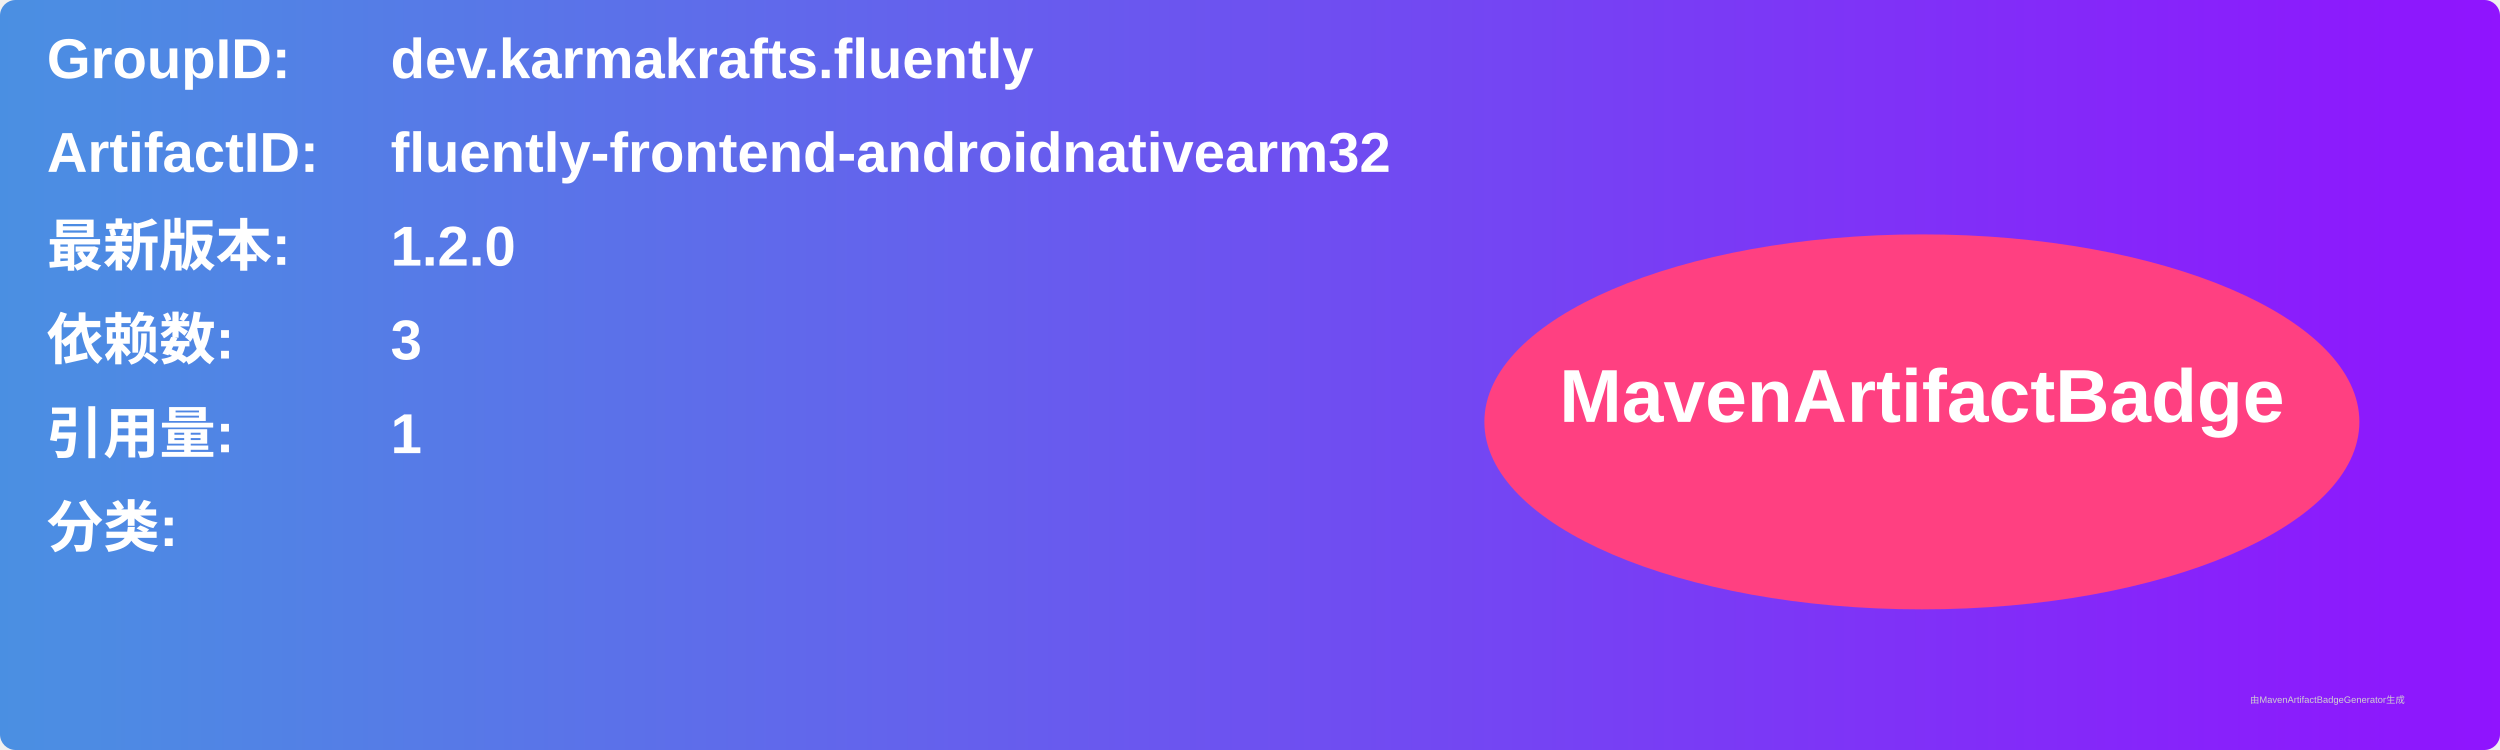
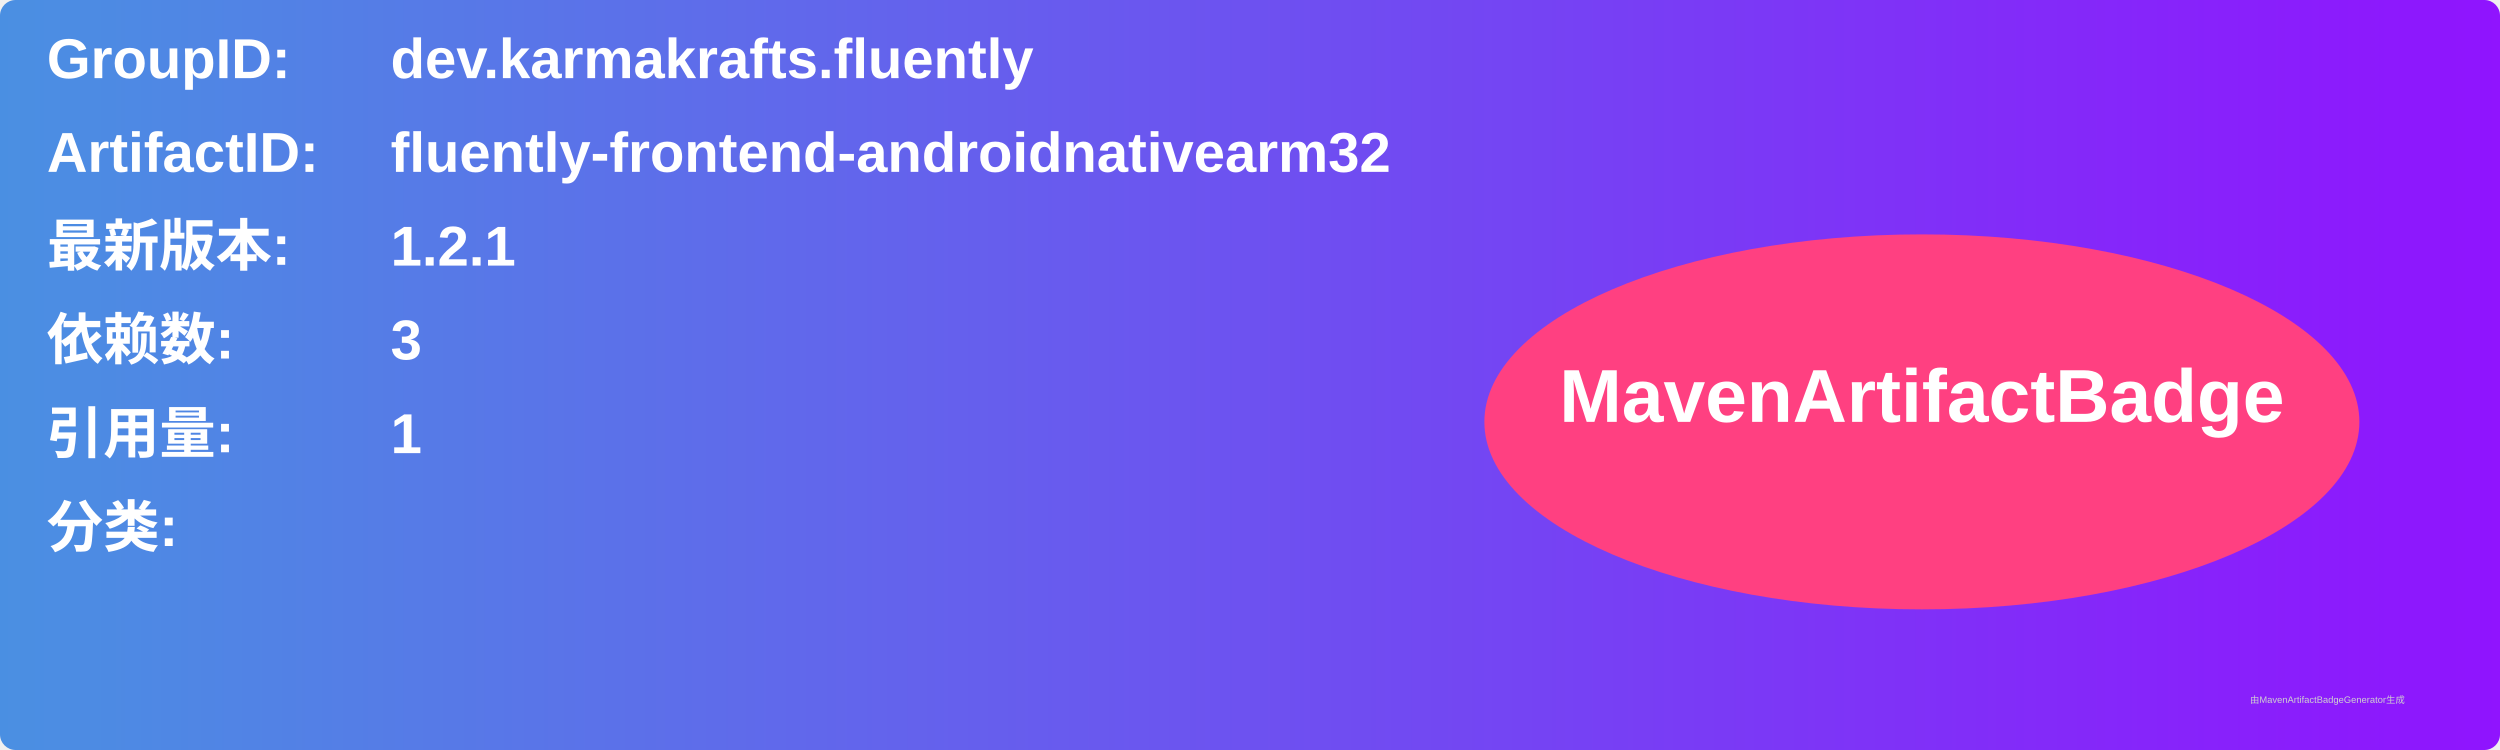
<svg xmlns="http://www.w3.org/2000/svg" width="800" height="240" viewBox="0 0 800 240">
  <linearGradient id="grad" x1="0%" y1="0%" x2="100%" y2="0%">
    <stop offset="0%" stop-color="#4a90e2" />
    <stop offset="100%" stop-color="#9013fe" />
  </linearGradient>
  <rect width="100%" height="100%" rx="5" ry="5" fill="url(#grad)" />
  <g transform="translate(15, 15)">
    <text x="0" y="10" font-family="Arial" font-size="18" fill="white" font-weight="bold" width="260">GroupID:</text>
    <text x="110" y="10" font-family="Arial" font-size="18" fill="white" font-weight="bold" width="460">dev.karmakrafts.fluently</text>
    <text x="0" y="40" font-family="Arial" font-size="18" fill="white" font-weight="bold" width="260">ArtifactID:</text>
    <text x="110" y="40" font-family="Arial" font-size="18" fill="white" font-weight="bold" width="460">fluently-frontend-androidnativearm32</text>
    <text x="0" y="70" font-family="Arial" font-size="18" fill="white" font-weight="bold">最新版本:</text>
    <text x="110" y="70" font-family="Arial" font-size="18" fill="white" font-weight="bold">
-       <tspan font-weight="bold">1.2.0</tspan>
+       <tspan font-weight="bold">1.2.1</tspan>
    </text>
    <text x="0" y="100" font-family="Arial" font-size="18" fill="white" font-weight="bold">依赖数: </text>
    <text x="110" y="100" font-family="Arial" font-size="18" fill="white">
      <tspan font-weight="bold">3</tspan>
    </text>
    <text x="0" y="130" font-family="Arial" font-size="18" fill="white" font-weight="bold">引用量: </text>
    <text x="110" y="130" font-family="Arial" font-size="18" fill="white">
      <tspan font-weight="bold">1</tspan>
    </text>
    <text x="0" y="160" font-family="Arial" font-size="18" fill="white" font-weight="bold">分类:</text>
    <text x="10" y="190" font-family="Arial" font-size="10" fill="white">
      <tspan font-weight="bold" />
    </text>
    <ellipse cx="600" cy="120" rx="140" ry="60" fill="#ff4081" />
    <text x="600" y="120" text-anchor="middle" font-family="Arial" font-size="24" fill="white" font-weight="bold">MavenArtifactBadge</text>
  </g>
  <text x="720" y="225" font-family="Arial" font-size="3" fill="#d0d0d0">由MavenArtifactBadgeGenerator生成</text>
</svg>
